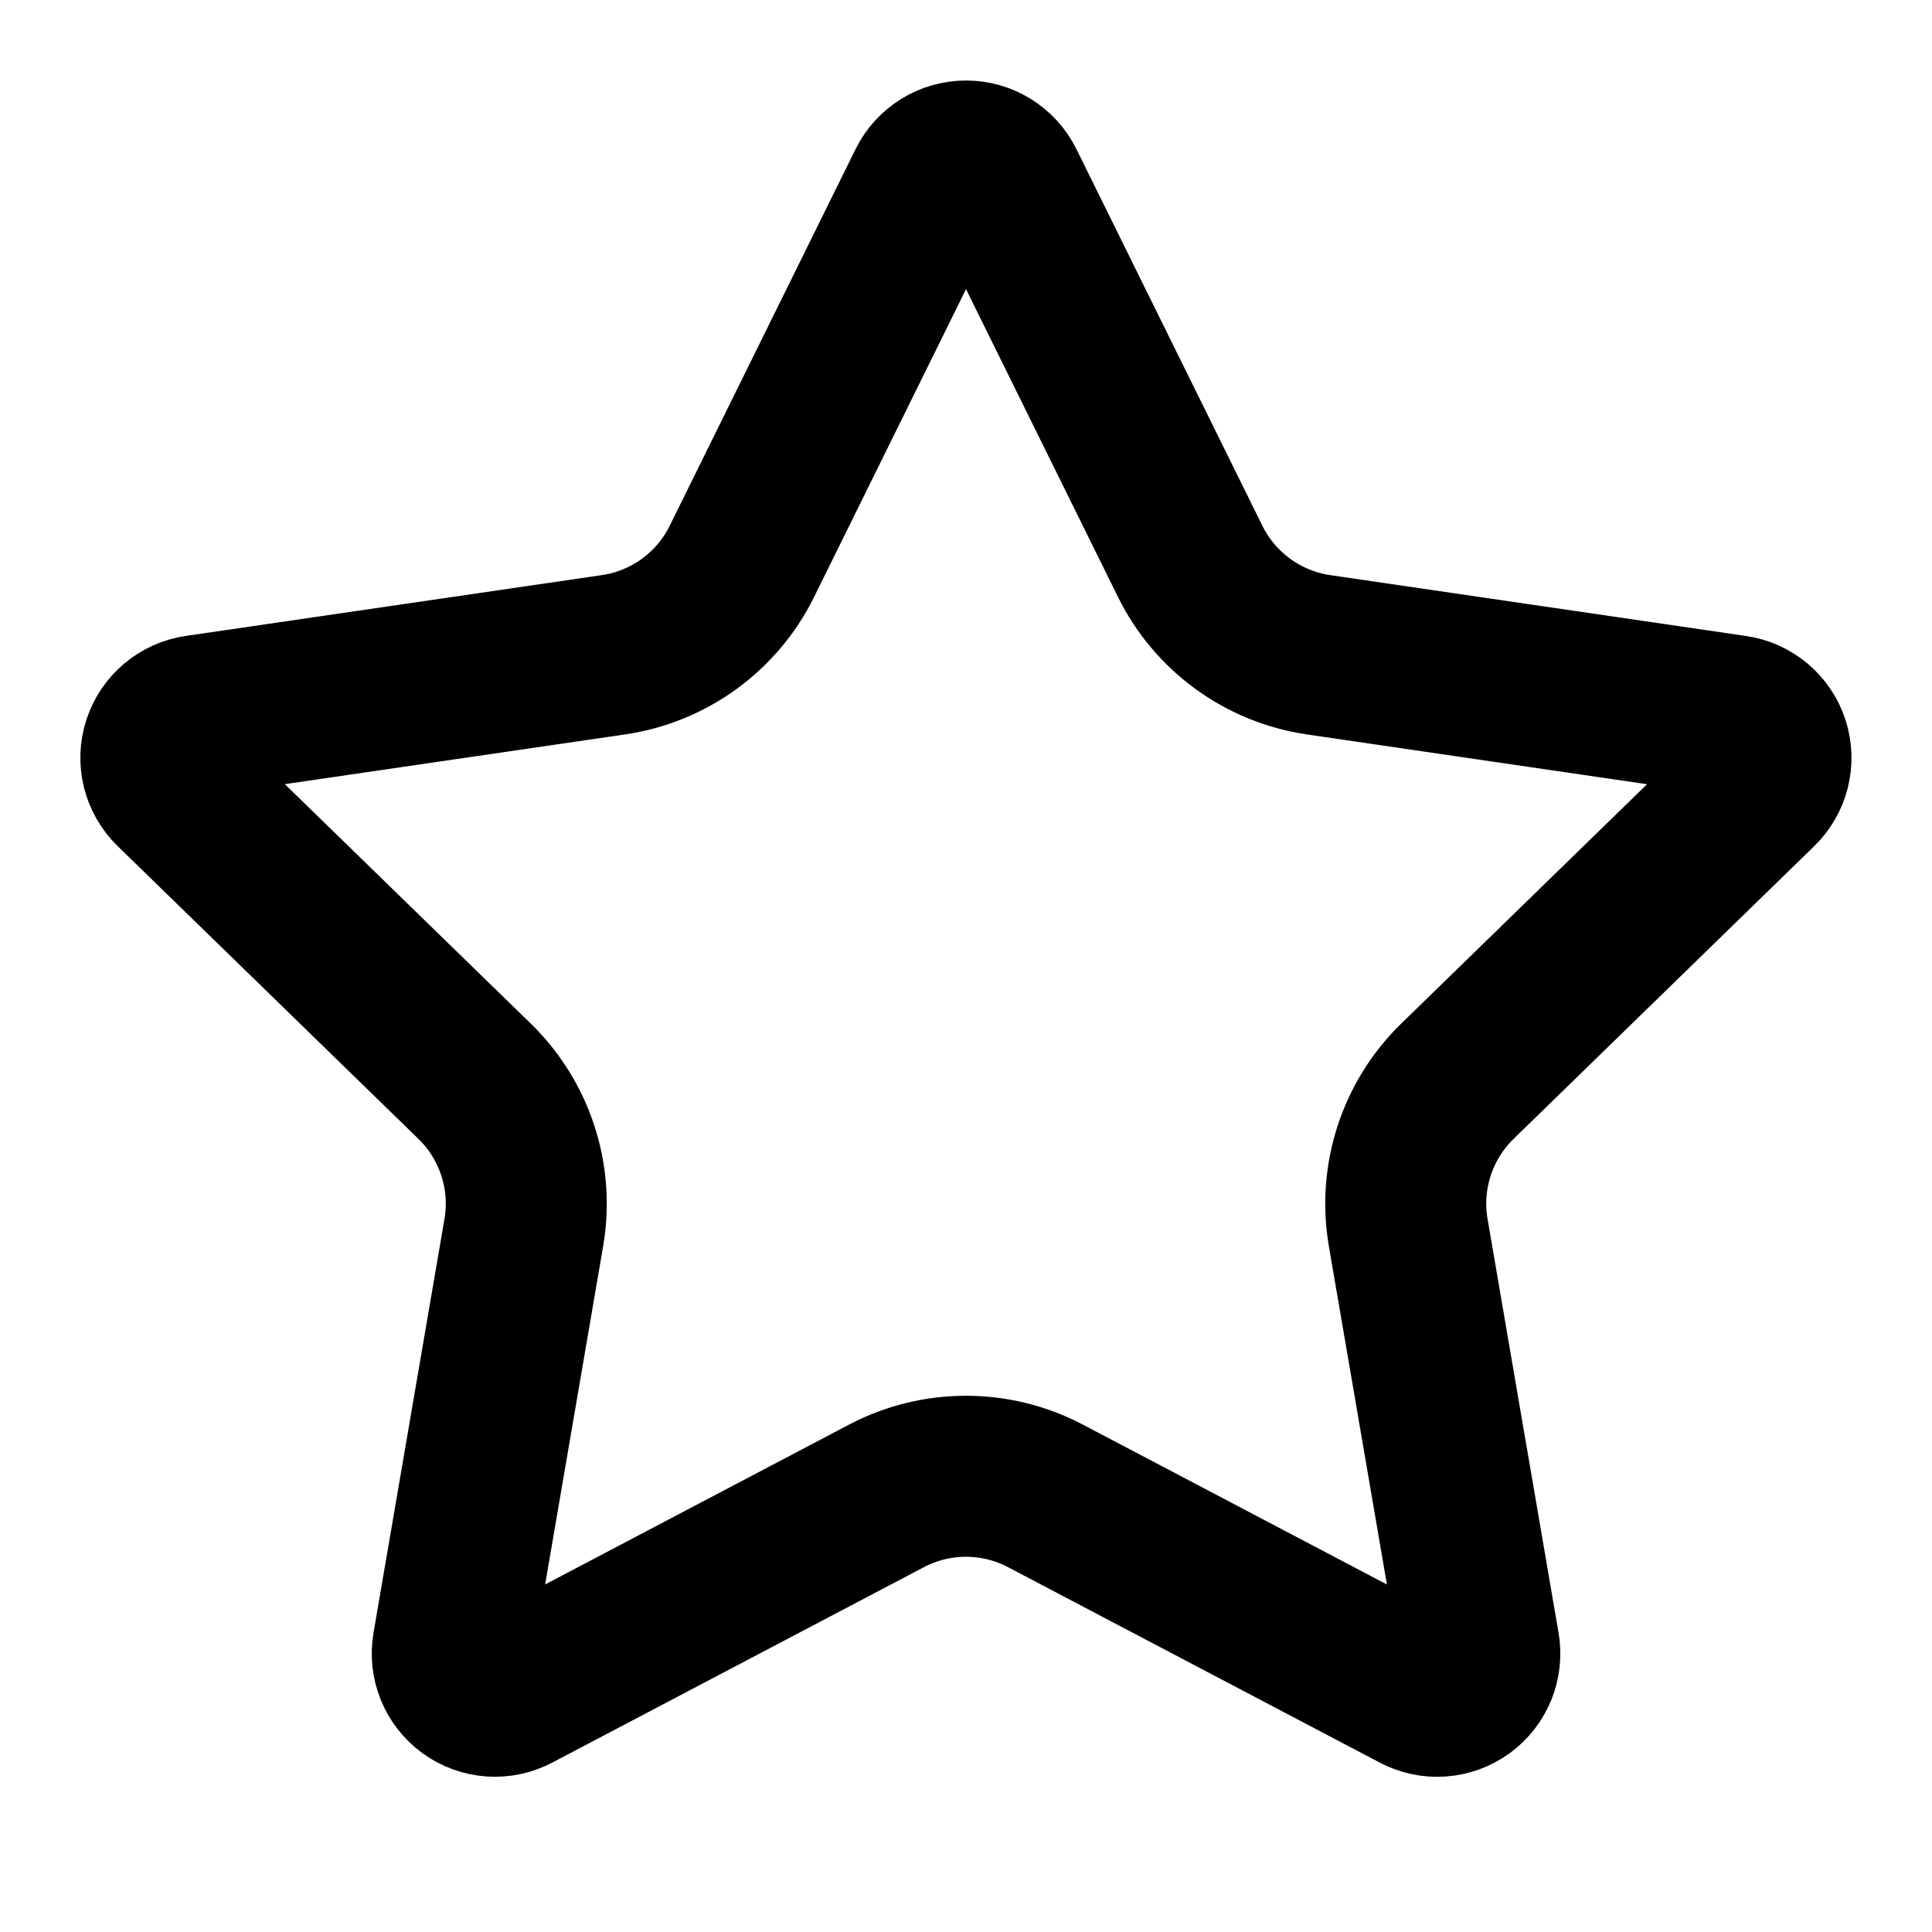
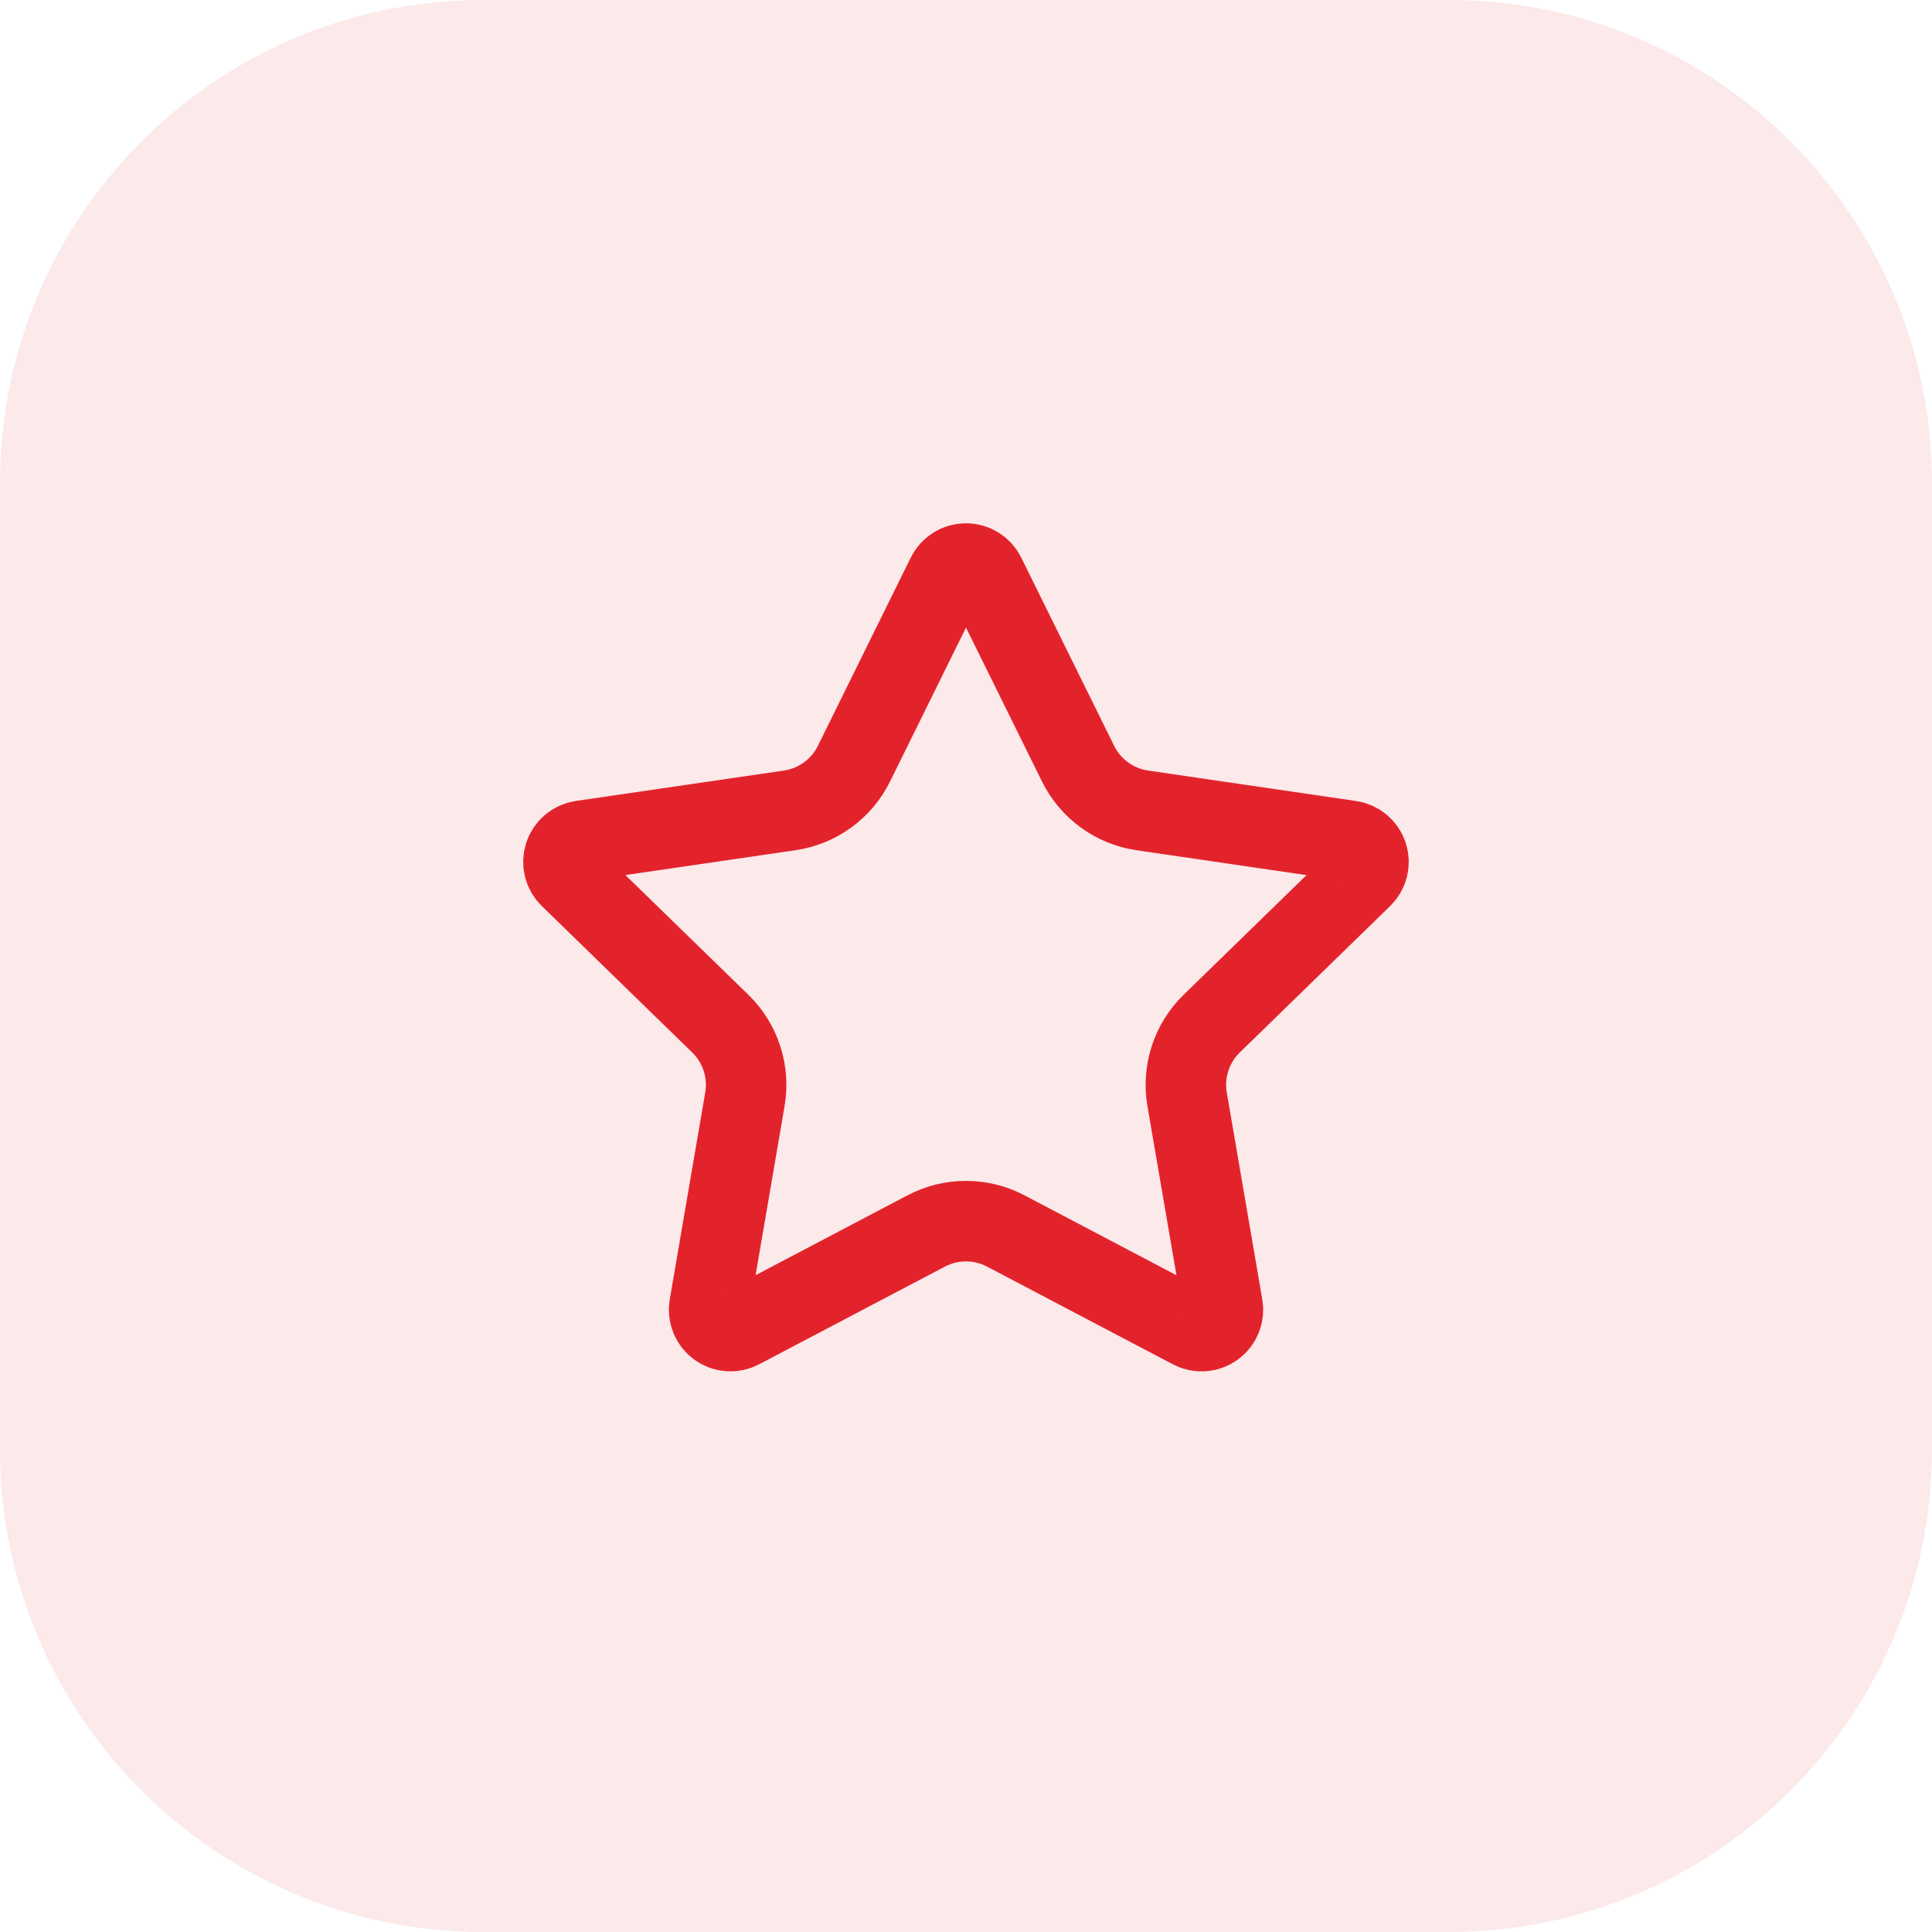
- <svg xmlns="http://www.w3.org/2000/svg" width="24" height="24" viewBox="0 0 24 24" fill="none" stroke="currentColor" stroke-width="2" stroke-linecap="round" stroke-linejoin="round">
-   <path d="M11.525 2.295a.53.53 0 0 1 .95 0l2.31 4.679a2.123 2.123 0 0 0 1.595 1.16l5.166.756a.53.53 0 0 1 .294.904l-3.736 3.638a2.123 2.123 0 0 0-.611 1.878l.882 5.14a.53.53 0 0 1-.771.56l-4.618-2.428a2.122 2.122 0 0 0-1.973 0L6.396 21.01a.53.53 0 0 1-.77-.56l.881-5.139a2.122 2.122 0 0 0-.611-1.879L2.16 9.795a.53.53 0 0 1 .294-.906l5.165-.755a2.122 2.122 0 0 0 1.597-1.16z" />
+ <svg xmlns="http://www.w3.org/2000/svg" width="48" height="48" viewBox="0 0 48 48" fill="none">
+   <rect width="48" height="48" rx="12" fill="#E3232C" fill-opacity="0.1" />
+   <path d="M11.525 2.295a.53.53 0 0 1 .95 0l2.31 4.679a2.123 2.123 0 0 0 1.595 1.16l5.166.756a.53.53 0 0 1 .294.904l-3.736 3.638a2.123 2.123 0 0 0-.611 1.878l.882 5.14a.53.53 0 0 1-.771.56l-4.618-2.428a2.122 2.122 0 0 0-1.973 0L6.396 21.01a.53.53 0 0 1-.77-.56l.881-5.139a2.122 2.122 0 0 0-.611-1.879L2.16 9.795a.53.53 0 0 1 .294-.906l5.165-.755a2.122 2.122 0 0 0 1.597-1.16z" transform="translate(12 12)" stroke="#E3232C" stroke-width="2" stroke-linecap="round" stroke-linejoin="round" />
</svg>
